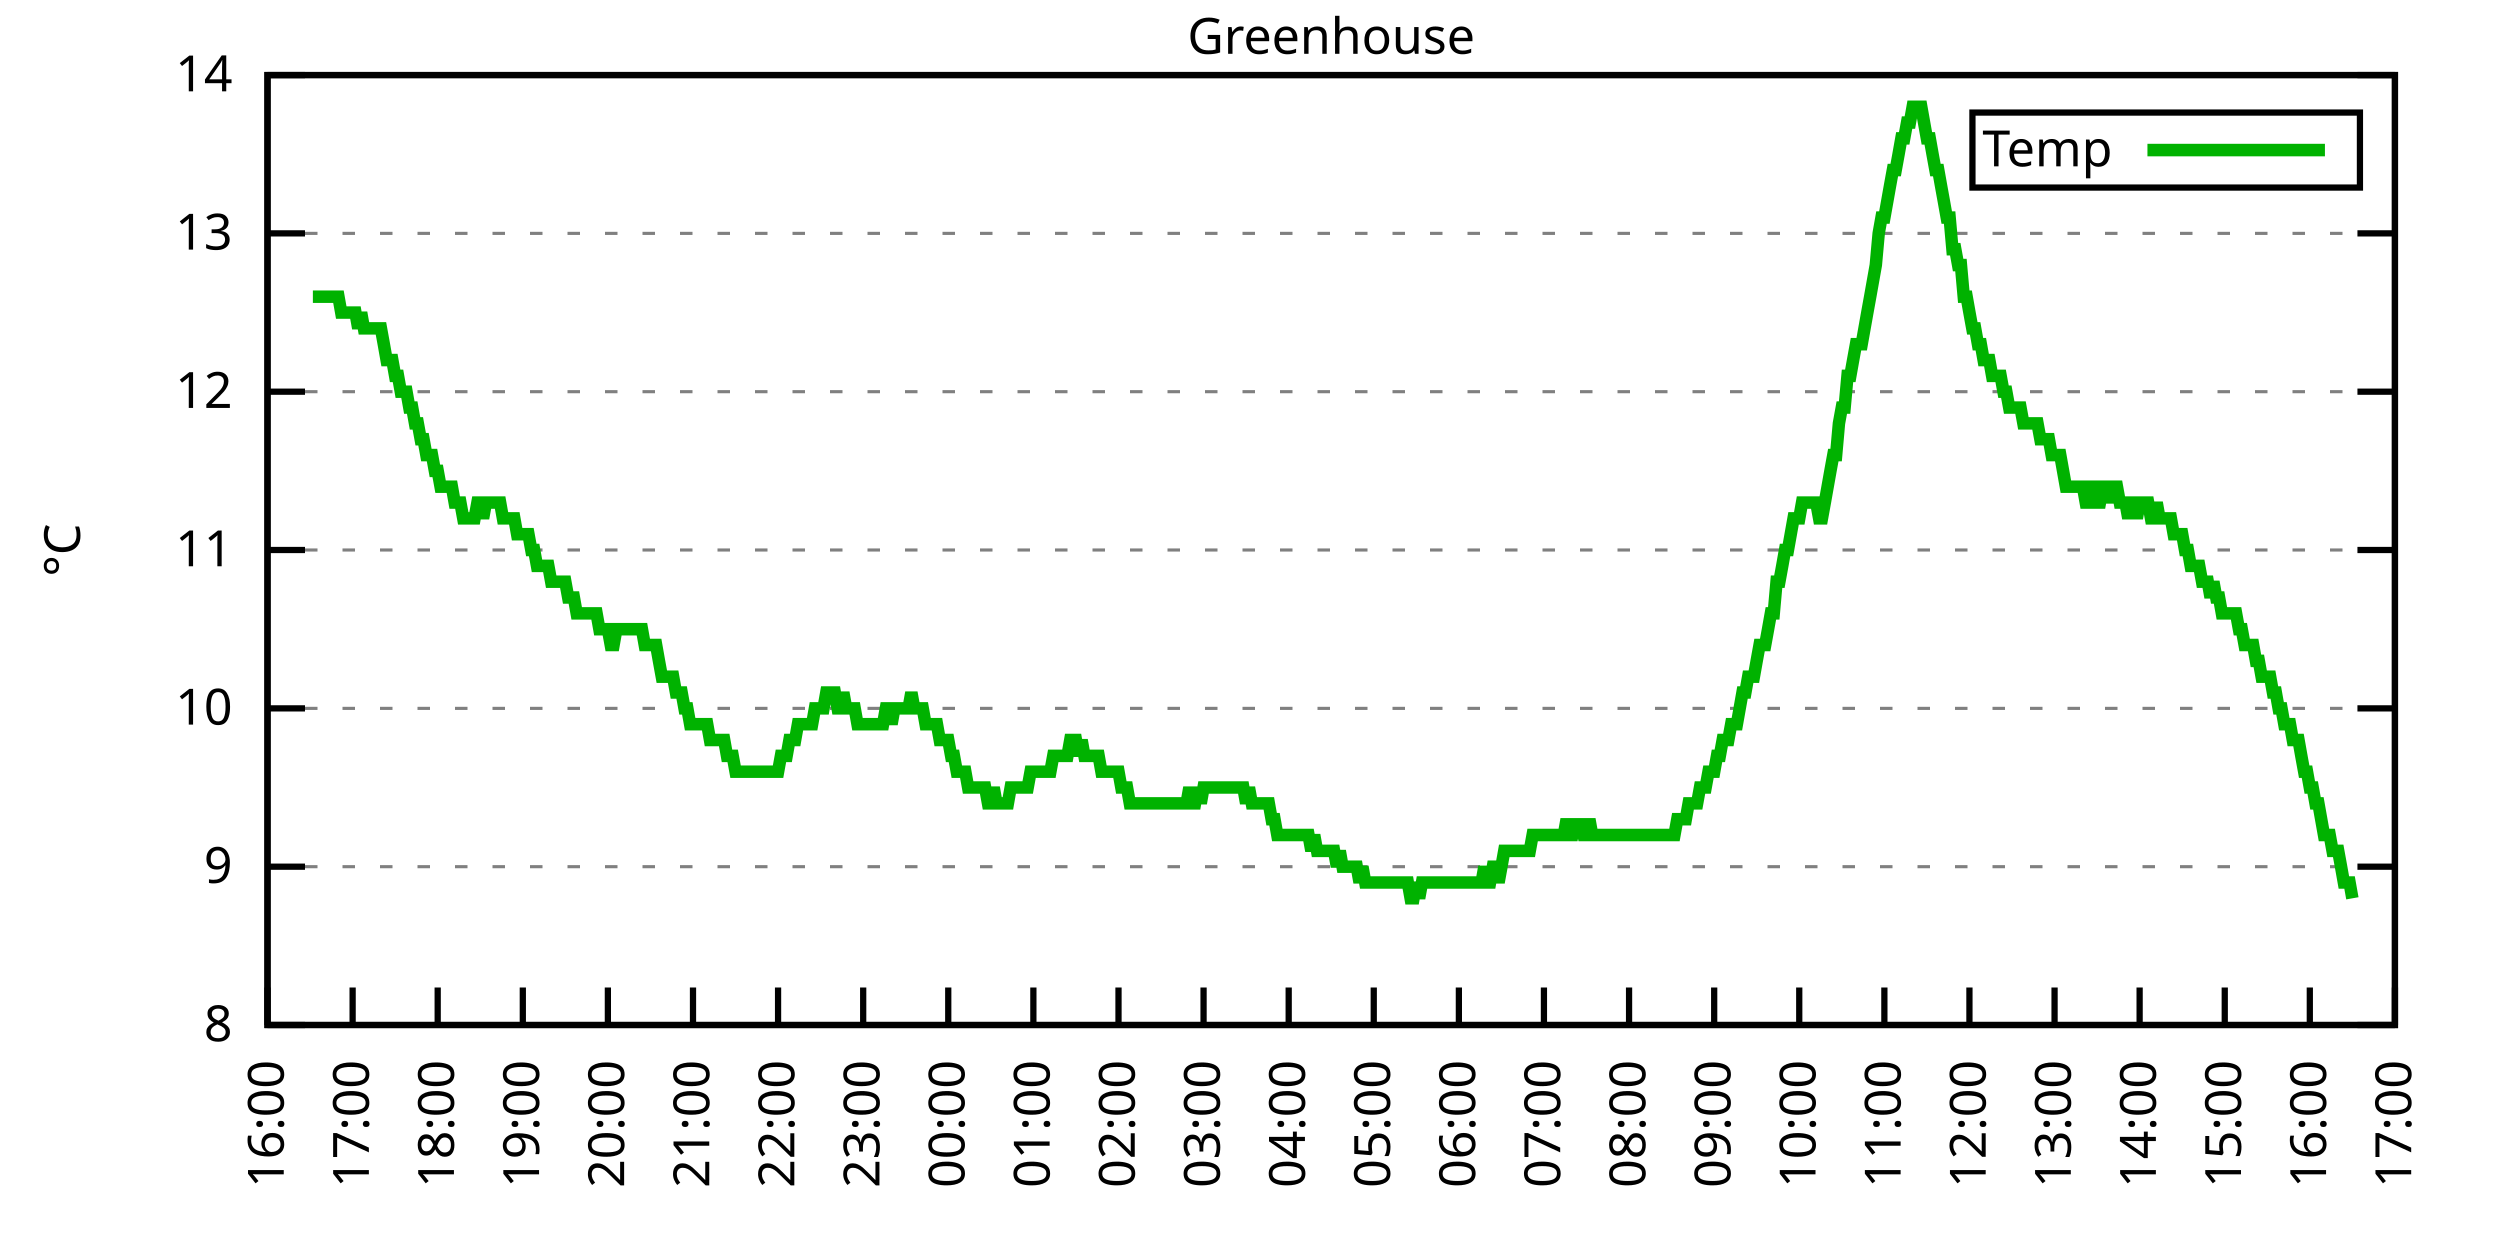
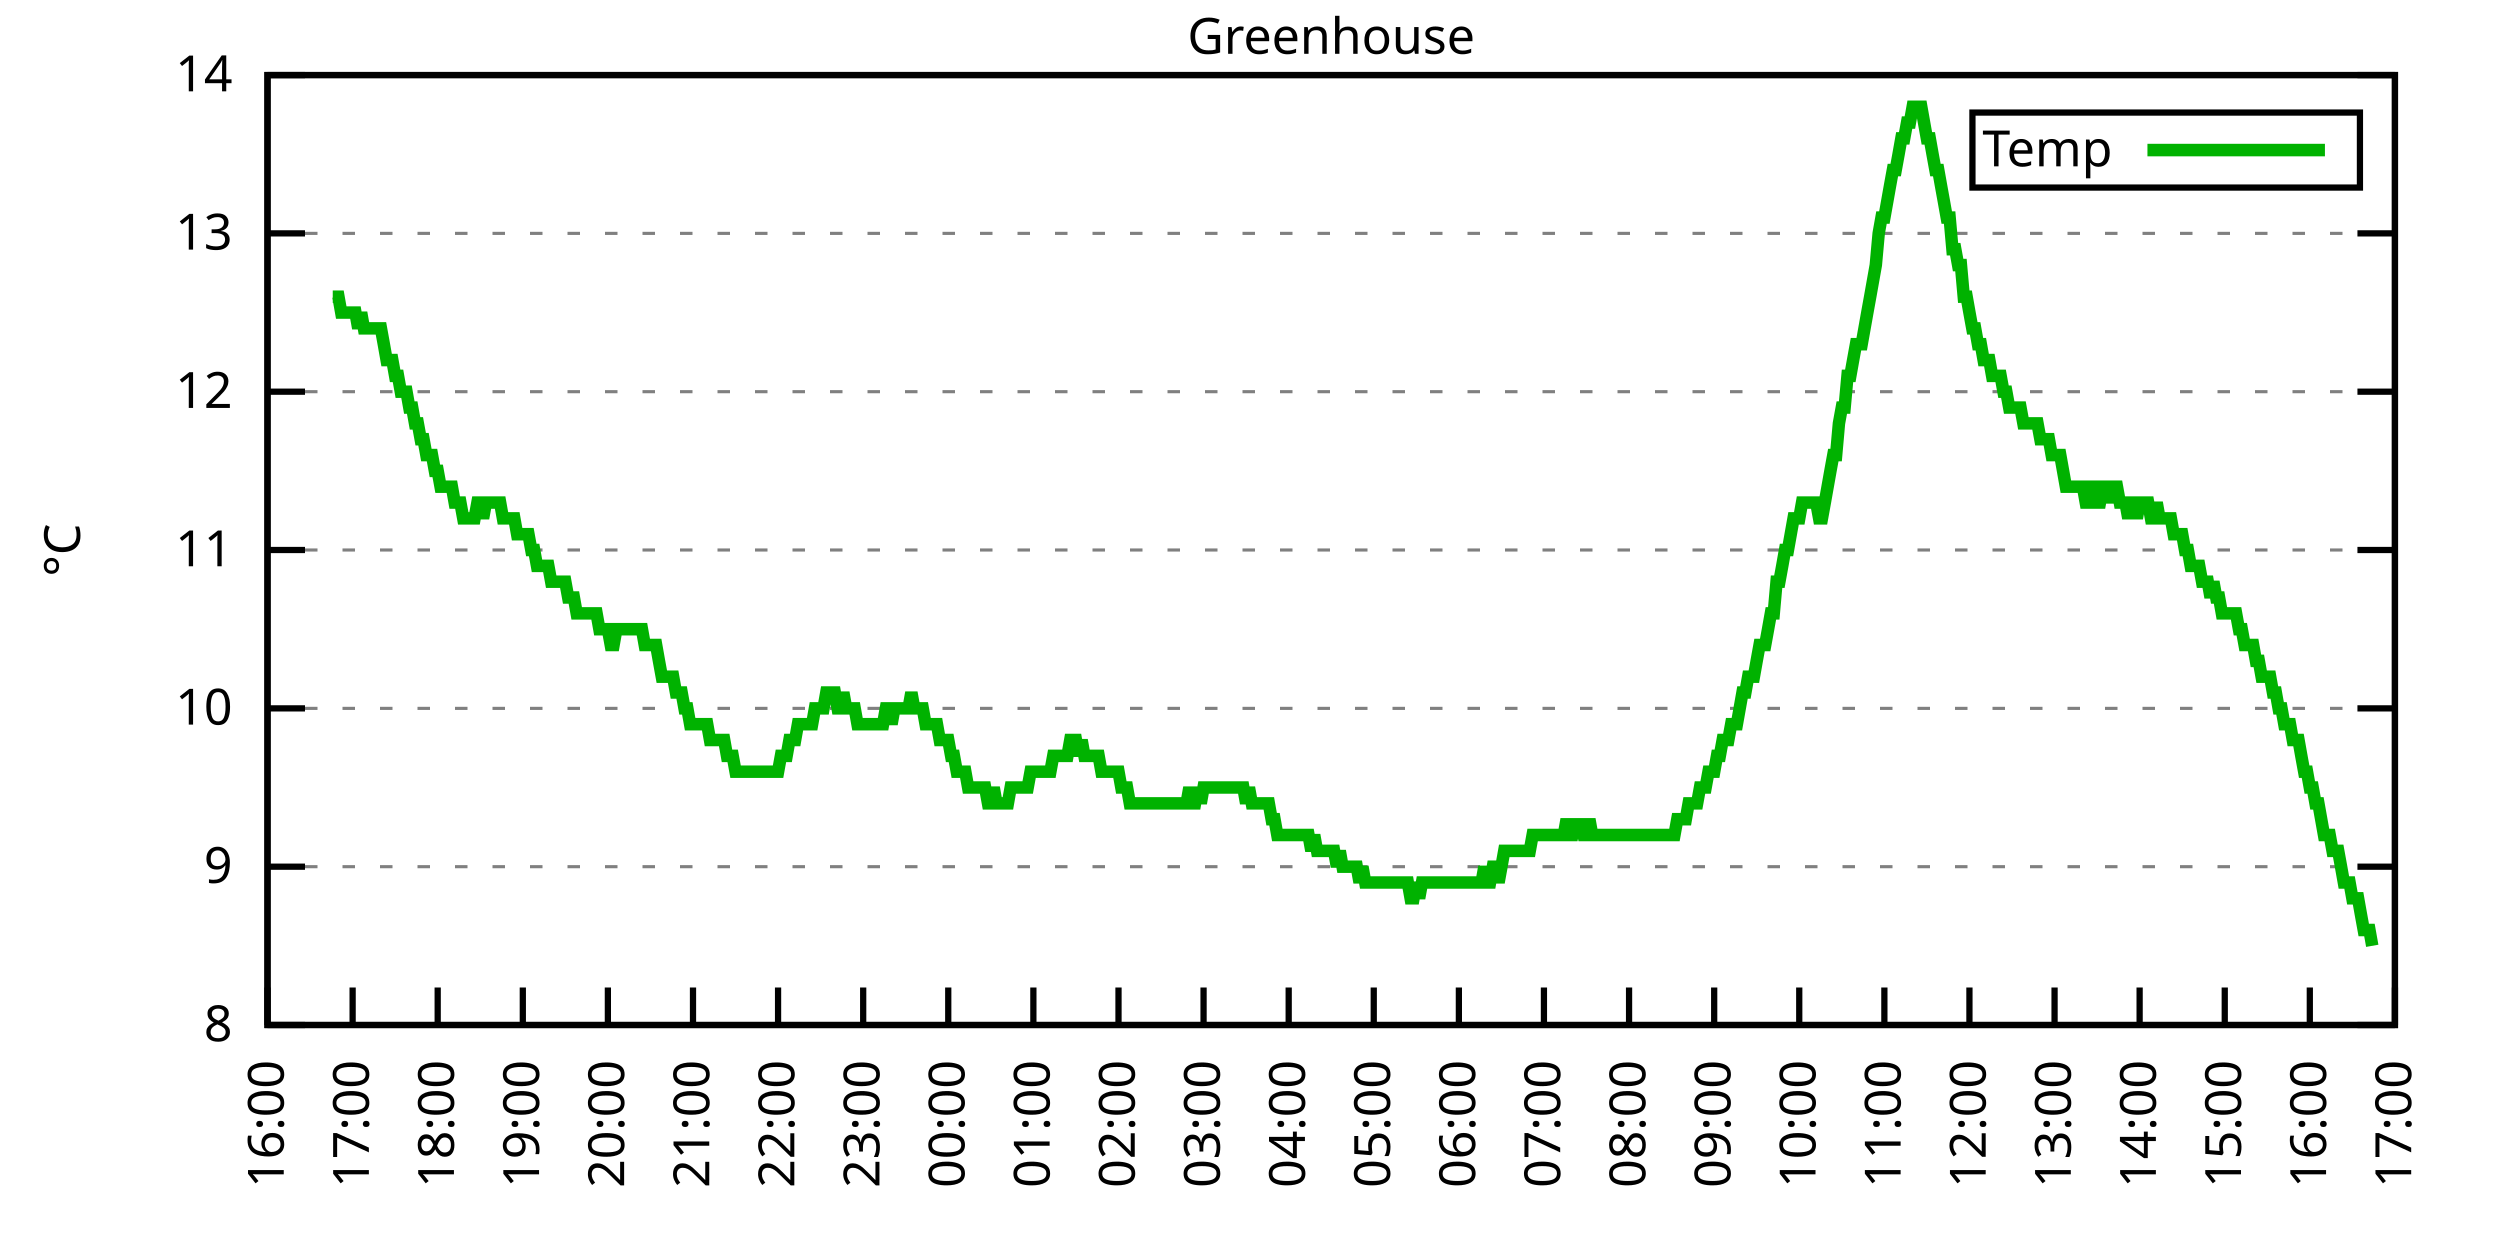
<svg xmlns="http://www.w3.org/2000/svg" xmlns:xlink="http://www.w3.org/1999/xlink" width="400" height="200" viewBox="0 0 400 200">
  <g id="gnuplot_canvas">
    <rect x="0" y="0" width="400" height="200" fill="none" />
    <defs>
      <circle id="gpDot" r="0.5" stroke-width="0.5" stroke="currentColor" />
      <path id="gpPt0" stroke-width="0.333" stroke="currentColor" d="M-1,0 h2 M0,-1 v2" />
      <path id="gpPt1" stroke-width="0.333" stroke="currentColor" d="M-1,-1 L1,1 M1,-1 L-1,1" />
      <path id="gpPt2" stroke-width="0.333" stroke="currentColor" d="M-1,0 L1,0 M0,-1 L0,1 M-1,-1 L1,1 M-1,1 L1,-1" />
      <rect id="gpPt3" stroke-width="0.333" stroke="currentColor" x="-1" y="-1" width="2" height="2" />
      <rect id="gpPt4" stroke-width="0.333" stroke="currentColor" fill="currentColor" x="-1" y="-1" width="2" height="2" />
      <circle id="gpPt5" stroke-width="0.333" stroke="currentColor" cx="0" cy="0" r="1" />
      <use xlink:href="#gpPt5" id="gpPt6" fill="currentColor" stroke="none" />
      <path id="gpPt7" stroke-width="0.333" stroke="currentColor" d="M0,-1.33 L-1.33,0.67 L1.33,0.67 z" />
      <use xlink:href="#gpPt7" id="gpPt8" fill="currentColor" stroke="none" />
      <use xlink:href="#gpPt7" id="gpPt9" stroke="currentColor" transform="rotate(180)" />
      <use xlink:href="#gpPt9" id="gpPt10" fill="currentColor" stroke="none" />
      <use xlink:href="#gpPt3" id="gpPt11" stroke="currentColor" transform="rotate(45)" />
      <use xlink:href="#gpPt11" id="gpPt12" fill="currentColor" stroke="none" />
      <path id="gpPt13" stroke-width="0.333" stroke="currentColor" d="M0,1.330 L1.265,0.411 L0.782,-1.067 L-0.782,-1.076 L-1.265,0.411 z" />
      <use xlink:href="#gpPt13" id="gpPt14" fill="currentColor" stroke="none" />
      <filter id="textbox" filterUnits="objectBoundingBox" x="0" y="0" height="1" width="1">
        <feFlood flood-color="white" flood-opacity="1" result="bgnd" />
        <feComposite in="SourceGraphic" in2="bgnd" operator="atop" />
      </filter>
      <filter id="greybox" filterUnits="objectBoundingBox" x="0" y="0" height="1" width="1">
        <feFlood flood-color="lightgrey" flood-opacity="1" result="grey" />
        <feComposite in="SourceGraphic" in2="grey" operator="atop" />
      </filter>
    </defs>
    <g fill="none" color="white" stroke="currentColor" stroke-width="1.00" stroke-linecap="butt" stroke-linejoin="miter">
</g>
    <g fill="none" color="black" stroke="currentColor" stroke-width="1.00" stroke-linecap="butt" stroke-linejoin="miter">
      <g stroke="none" shape-rendering="crispEdges">
        <polygon fill="rgb(255, 255, 255)" points="42.80,164.00 383.18,164.00 383.18,12.02 42.80,12.02 " />
      </g>
    </g>
    <g fill="none" color="black" stroke="currentColor" stroke-width="1.00" stroke-linecap="butt" stroke-linejoin="miter">
</g>
    <g fill="none" color="black" stroke="black" stroke-width="0.50" stroke-linecap="butt" stroke-linejoin="miter">
</g>
    <g fill="none" color="gray" stroke="currentColor" stroke-width="0.50" stroke-linecap="butt" stroke-linejoin="miter">
      <path stroke="gray" stroke-dasharray="2,4" class="gridline" d="M42.80,164.00 L383.19,164.00  " />
    </g>
    <g fill="none" color="gray" stroke="gray" stroke-width="1.00" stroke-linecap="butt" stroke-linejoin="miter">
</g>
    <g fill="none" color="black" stroke="currentColor" stroke-width="1.00" stroke-linecap="butt" stroke-linejoin="miter">
      <path stroke="black" d="M42.80,164.00 L48.80,164.00 M383.19,164.00 L377.19,164.00  " />
      <g transform="translate(37.20,166.60)" stroke="none" fill="black" font-family="Sans" font-size="8.00" text-anchor="end">
        <text>
          <tspan font-family="Sans"> 8</tspan>
        </text>
      </g>
    </g>
    <g fill="none" color="black" stroke="currentColor" stroke-width="1.00" stroke-linecap="butt" stroke-linejoin="miter">
</g>
    <g fill="none" color="black" stroke="black" stroke-width="0.50" stroke-linecap="butt" stroke-linejoin="miter">
</g>
    <g fill="none" color="gray" stroke="currentColor" stroke-width="0.50" stroke-linecap="butt" stroke-linejoin="miter">
      <path stroke="gray" stroke-dasharray="2,4" class="gridline" d="M42.80,138.67 L383.19,138.67  " />
    </g>
    <g fill="none" color="gray" stroke="gray" stroke-width="1.00" stroke-linecap="butt" stroke-linejoin="miter">
</g>
    <g fill="none" color="black" stroke="currentColor" stroke-width="1.00" stroke-linecap="butt" stroke-linejoin="miter">
      <path stroke="black" d="M42.80,138.67 L48.80,138.67 M383.19,138.67 L377.19,138.67  " />
      <g transform="translate(37.20,141.27)" stroke="none" fill="black" font-family="Sans" font-size="8.00" text-anchor="end">
        <text>
          <tspan font-family="Sans"> 9</tspan>
        </text>
      </g>
    </g>
    <g fill="none" color="black" stroke="currentColor" stroke-width="1.00" stroke-linecap="butt" stroke-linejoin="miter">
</g>
    <g fill="none" color="black" stroke="black" stroke-width="0.50" stroke-linecap="butt" stroke-linejoin="miter">
</g>
    <g fill="none" color="gray" stroke="currentColor" stroke-width="0.50" stroke-linecap="butt" stroke-linejoin="miter">
      <path stroke="gray" stroke-dasharray="2,4" class="gridline" d="M42.80,113.34 L383.19,113.34  " />
    </g>
    <g fill="none" color="gray" stroke="gray" stroke-width="1.00" stroke-linecap="butt" stroke-linejoin="miter">
</g>
    <g fill="none" color="black" stroke="currentColor" stroke-width="1.00" stroke-linecap="butt" stroke-linejoin="miter">
      <path stroke="black" d="M42.80,113.34 L48.80,113.34 M383.19,113.34 L377.19,113.34  " />
      <g transform="translate(37.20,115.94)" stroke="none" fill="black" font-family="Sans" font-size="8.00" text-anchor="end">
        <text>
          <tspan font-family="Sans"> 10</tspan>
        </text>
      </g>
    </g>
    <g fill="none" color="black" stroke="currentColor" stroke-width="1.00" stroke-linecap="butt" stroke-linejoin="miter">
</g>
    <g fill="none" color="black" stroke="black" stroke-width="0.50" stroke-linecap="butt" stroke-linejoin="miter">
</g>
    <g fill="none" color="gray" stroke="currentColor" stroke-width="0.50" stroke-linecap="butt" stroke-linejoin="miter">
      <path stroke="gray" stroke-dasharray="2,4" class="gridline" d="M42.80,88.00 L383.19,88.00  " />
    </g>
    <g fill="none" color="gray" stroke="gray" stroke-width="1.00" stroke-linecap="butt" stroke-linejoin="miter">
</g>
    <g fill="none" color="black" stroke="currentColor" stroke-width="1.00" stroke-linecap="butt" stroke-linejoin="miter">
      <path stroke="black" d="M42.80,88.00 L48.80,88.00 M383.19,88.00 L377.19,88.00  " />
      <g transform="translate(37.20,90.60)" stroke="none" fill="black" font-family="Sans" font-size="8.00" text-anchor="end">
        <text>
          <tspan font-family="Sans"> 11</tspan>
        </text>
      </g>
    </g>
    <g fill="none" color="black" stroke="currentColor" stroke-width="1.00" stroke-linecap="butt" stroke-linejoin="miter">
</g>
    <g fill="none" color="black" stroke="black" stroke-width="0.50" stroke-linecap="butt" stroke-linejoin="miter">
</g>
    <g fill="none" color="gray" stroke="currentColor" stroke-width="0.50" stroke-linecap="butt" stroke-linejoin="miter">
      <path stroke="gray" stroke-dasharray="2,4" class="gridline" d="M42.80,62.67 L383.19,62.67  " />
    </g>
    <g fill="none" color="gray" stroke="gray" stroke-width="1.00" stroke-linecap="butt" stroke-linejoin="miter">
</g>
    <g fill="none" color="black" stroke="currentColor" stroke-width="1.00" stroke-linecap="butt" stroke-linejoin="miter">
      <path stroke="black" d="M42.80,62.67 L48.80,62.67 M383.19,62.67 L377.19,62.67  " />
      <g transform="translate(37.20,65.27)" stroke="none" fill="black" font-family="Sans" font-size="8.00" text-anchor="end">
        <text>
          <tspan font-family="Sans"> 12</tspan>
        </text>
      </g>
    </g>
    <g fill="none" color="black" stroke="currentColor" stroke-width="1.00" stroke-linecap="butt" stroke-linejoin="miter">
</g>
    <g fill="none" color="black" stroke="black" stroke-width="0.50" stroke-linecap="butt" stroke-linejoin="miter">
</g>
    <g fill="none" color="gray" stroke="currentColor" stroke-width="0.50" stroke-linecap="butt" stroke-linejoin="miter">
      <path stroke="gray" stroke-dasharray="2,4" class="gridline" d="M42.80,37.34 L383.19,37.34  " />
    </g>
    <g fill="none" color="gray" stroke="gray" stroke-width="1.00" stroke-linecap="butt" stroke-linejoin="miter">
</g>
    <g fill="none" color="black" stroke="currentColor" stroke-width="1.00" stroke-linecap="butt" stroke-linejoin="miter">
      <path stroke="black" d="M42.80,37.34 L48.80,37.34 M383.19,37.34 L377.19,37.34  " />
      <g transform="translate(37.20,39.94)" stroke="none" fill="black" font-family="Sans" font-size="8.00" text-anchor="end">
        <text>
          <tspan font-family="Sans"> 13</tspan>
        </text>
      </g>
    </g>
    <g fill="none" color="black" stroke="currentColor" stroke-width="1.00" stroke-linecap="butt" stroke-linejoin="miter">
</g>
    <g fill="none" color="black" stroke="black" stroke-width="0.50" stroke-linecap="butt" stroke-linejoin="miter">
</g>
    <g fill="none" color="gray" stroke="currentColor" stroke-width="0.50" stroke-linecap="butt" stroke-linejoin="miter">
      <path stroke="gray" stroke-dasharray="2,4" class="gridline" d="M42.80,12.01 L383.19,12.01  " />
    </g>
    <g fill="none" color="gray" stroke="gray" stroke-width="1.00" stroke-linecap="butt" stroke-linejoin="miter">
</g>
    <g fill="none" color="black" stroke="currentColor" stroke-width="1.00" stroke-linecap="butt" stroke-linejoin="miter">
      <path stroke="black" d="M42.80,12.01 L48.80,12.01 M383.19,12.01 L377.19,12.01  " />
      <g transform="translate(37.20,14.61)" stroke="none" fill="black" font-family="Sans" font-size="8.00" text-anchor="end">
        <text>
          <tspan font-family="Sans"> 14</tspan>
        </text>
      </g>
    </g>
    <g fill="none" color="black" stroke="currentColor" stroke-width="1.00" stroke-linecap="butt" stroke-linejoin="miter">
      <path stroke="black" d="M42.80,164.00 L42.80,158.00  " />
      <g transform="translate(45.40,169.60) rotate(270.00)" stroke="none" fill="black" font-family="Sans" font-size="8.00" text-anchor="end">
        <text>
          <tspan font-family="Sans">16:00</tspan>
        </text>
      </g>
    </g>
    <g fill="none" color="black" stroke="currentColor" stroke-width="1.00" stroke-linecap="butt" stroke-linejoin="miter">
      <path stroke="black" d="M56.42,164.00 L56.42,158.00  " />
      <g transform="translate(59.02,169.60) rotate(270.00)" stroke="none" fill="black" font-family="Sans" font-size="8.00" text-anchor="end">
        <text>
          <tspan font-family="Sans">17:00</tspan>
        </text>
      </g>
    </g>
    <g fill="none" color="black" stroke="currentColor" stroke-width="1.00" stroke-linecap="butt" stroke-linejoin="miter">
      <path stroke="black" d="M70.03,164.00 L70.03,158.00  " />
      <g transform="translate(72.63,169.60) rotate(270.00)" stroke="none" fill="black" font-family="Sans" font-size="8.00" text-anchor="end">
        <text>
          <tspan font-family="Sans">18:00</tspan>
        </text>
      </g>
    </g>
    <g fill="none" color="black" stroke="currentColor" stroke-width="1.00" stroke-linecap="butt" stroke-linejoin="miter">
      <path stroke="black" d="M83.65,164.00 L83.65,158.00  " />
      <g transform="translate(86.25,169.60) rotate(270.00)" stroke="none" fill="black" font-family="Sans" font-size="8.00" text-anchor="end">
        <text>
          <tspan font-family="Sans">19:00</tspan>
        </text>
      </g>
    </g>
    <g fill="none" color="black" stroke="currentColor" stroke-width="1.00" stroke-linecap="butt" stroke-linejoin="miter">
      <path stroke="black" d="M97.26,164.00 L97.26,158.00  " />
      <g transform="translate(99.86,169.60) rotate(270.00)" stroke="none" fill="black" font-family="Sans" font-size="8.00" text-anchor="end">
        <text>
          <tspan font-family="Sans">20:00</tspan>
        </text>
      </g>
    </g>
    <g fill="none" color="black" stroke="currentColor" stroke-width="1.00" stroke-linecap="butt" stroke-linejoin="miter">
      <path stroke="black" d="M110.88,164.00 L110.88,158.00  " />
      <g transform="translate(113.48,169.60) rotate(270.00)" stroke="none" fill="black" font-family="Sans" font-size="8.00" text-anchor="end">
        <text>
          <tspan font-family="Sans">21:00</tspan>
        </text>
      </g>
    </g>
    <g fill="none" color="black" stroke="currentColor" stroke-width="1.00" stroke-linecap="butt" stroke-linejoin="miter">
      <path stroke="black" d="M124.49,164.00 L124.49,158.00  " />
      <g transform="translate(127.09,169.60) rotate(270.00)" stroke="none" fill="black" font-family="Sans" font-size="8.00" text-anchor="end">
        <text>
          <tspan font-family="Sans">22:00</tspan>
        </text>
      </g>
    </g>
    <g fill="none" color="black" stroke="currentColor" stroke-width="1.00" stroke-linecap="butt" stroke-linejoin="miter">
      <path stroke="black" d="M138.11,164.00 L138.11,158.00  " />
      <g transform="translate(140.71,169.60) rotate(270.00)" stroke="none" fill="black" font-family="Sans" font-size="8.00" text-anchor="end">
        <text>
          <tspan font-family="Sans">23:00</tspan>
        </text>
      </g>
    </g>
    <g fill="none" color="black" stroke="currentColor" stroke-width="1.00" stroke-linecap="butt" stroke-linejoin="miter">
      <path stroke="black" d="M151.72,164.00 L151.72,158.00  " />
      <g transform="translate(154.32,169.60) rotate(270.00)" stroke="none" fill="black" font-family="Sans" font-size="8.00" text-anchor="end">
        <text>
          <tspan font-family="Sans">00:00</tspan>
        </text>
      </g>
    </g>
    <g fill="none" color="black" stroke="currentColor" stroke-width="1.00" stroke-linecap="butt" stroke-linejoin="miter">
      <path stroke="black" d="M165.34,164.00 L165.34,158.00  " />
      <g transform="translate(167.94,169.60) rotate(270.00)" stroke="none" fill="black" font-family="Sans" font-size="8.00" text-anchor="end">
        <text>
          <tspan font-family="Sans">01:00</tspan>
        </text>
      </g>
    </g>
    <g fill="none" color="black" stroke="currentColor" stroke-width="1.00" stroke-linecap="butt" stroke-linejoin="miter">
      <path stroke="black" d="M178.96,164.00 L178.96,158.00  " />
      <g transform="translate(181.56,169.60) rotate(270.00)" stroke="none" fill="black" font-family="Sans" font-size="8.00" text-anchor="end">
        <text>
          <tspan font-family="Sans">02:00</tspan>
        </text>
      </g>
    </g>
    <g fill="none" color="black" stroke="currentColor" stroke-width="1.00" stroke-linecap="butt" stroke-linejoin="miter">
      <path stroke="black" d="M192.57,164.00 L192.57,158.00  " />
      <g transform="translate(195.17,169.60) rotate(270.00)" stroke="none" fill="black" font-family="Sans" font-size="8.00" text-anchor="end">
        <text>
          <tspan font-family="Sans">03:00</tspan>
        </text>
      </g>
    </g>
    <g fill="none" color="black" stroke="currentColor" stroke-width="1.00" stroke-linecap="butt" stroke-linejoin="miter">
      <path stroke="black" d="M206.19,164.00 L206.19,158.00  " />
      <g transform="translate(208.79,169.60) rotate(270.00)" stroke="none" fill="black" font-family="Sans" font-size="8.00" text-anchor="end">
        <text>
          <tspan font-family="Sans">04:00</tspan>
        </text>
      </g>
    </g>
    <g fill="none" color="black" stroke="currentColor" stroke-width="1.00" stroke-linecap="butt" stroke-linejoin="miter">
      <path stroke="black" d="M219.80,164.00 L219.80,158.00  " />
      <g transform="translate(222.40,169.60) rotate(270.00)" stroke="none" fill="black" font-family="Sans" font-size="8.00" text-anchor="end">
        <text>
          <tspan font-family="Sans">05:00</tspan>
        </text>
      </g>
    </g>
    <g fill="none" color="black" stroke="currentColor" stroke-width="1.00" stroke-linecap="butt" stroke-linejoin="miter">
      <path stroke="black" d="M233.42,164.00 L233.42,158.00  " />
      <g transform="translate(236.02,169.60) rotate(270.00)" stroke="none" fill="black" font-family="Sans" font-size="8.00" text-anchor="end">
        <text>
          <tspan font-family="Sans">06:00</tspan>
        </text>
      </g>
    </g>
    <g fill="none" color="black" stroke="currentColor" stroke-width="1.00" stroke-linecap="butt" stroke-linejoin="miter">
      <path stroke="black" d="M247.03,164.00 L247.03,158.00  " />
      <g transform="translate(249.63,169.60) rotate(270.00)" stroke="none" fill="black" font-family="Sans" font-size="8.00" text-anchor="end">
        <text>
          <tspan font-family="Sans">07:00</tspan>
        </text>
      </g>
    </g>
    <g fill="none" color="black" stroke="currentColor" stroke-width="1.00" stroke-linecap="butt" stroke-linejoin="miter">
      <path stroke="black" d="M260.65,164.00 L260.65,158.00  " />
      <g transform="translate(263.25,169.60) rotate(270.00)" stroke="none" fill="black" font-family="Sans" font-size="8.00" text-anchor="end">
        <text>
          <tspan font-family="Sans">08:00</tspan>
        </text>
      </g>
    </g>
    <g fill="none" color="black" stroke="currentColor" stroke-width="1.00" stroke-linecap="butt" stroke-linejoin="miter">
      <path stroke="black" d="M274.27,164.00 L274.27,158.00  " />
      <g transform="translate(276.87,169.60) rotate(270.00)" stroke="none" fill="black" font-family="Sans" font-size="8.00" text-anchor="end">
        <text>
          <tspan font-family="Sans">09:00</tspan>
        </text>
      </g>
    </g>
    <g fill="none" color="black" stroke="currentColor" stroke-width="1.00" stroke-linecap="butt" stroke-linejoin="miter">
      <path stroke="black" d="M287.88,164.00 L287.88,158.00  " />
      <g transform="translate(290.48,169.60) rotate(270.00)" stroke="none" fill="black" font-family="Sans" font-size="8.00" text-anchor="end">
        <text>
          <tspan font-family="Sans">10:00</tspan>
        </text>
      </g>
    </g>
    <g fill="none" color="black" stroke="currentColor" stroke-width="1.00" stroke-linecap="butt" stroke-linejoin="miter">
      <path stroke="black" d="M301.50,164.00 L301.50,158.00  " />
      <g transform="translate(304.10,169.60) rotate(270.00)" stroke="none" fill="black" font-family="Sans" font-size="8.00" text-anchor="end">
        <text>
          <tspan font-family="Sans">11:00</tspan>
        </text>
      </g>
    </g>
    <g fill="none" color="black" stroke="currentColor" stroke-width="1.00" stroke-linecap="butt" stroke-linejoin="miter">
      <path stroke="black" d="M315.11,164.00 L315.11,158.00  " />
      <g transform="translate(317.71,169.60) rotate(270.00)" stroke="none" fill="black" font-family="Sans" font-size="8.00" text-anchor="end">
        <text>
          <tspan font-family="Sans">12:00</tspan>
        </text>
      </g>
    </g>
    <g fill="none" color="black" stroke="currentColor" stroke-width="1.00" stroke-linecap="butt" stroke-linejoin="miter">
      <path stroke="black" d="M328.73,164.00 L328.73,158.00  " />
      <g transform="translate(331.33,169.60) rotate(270.00)" stroke="none" fill="black" font-family="Sans" font-size="8.00" text-anchor="end">
        <text>
          <tspan font-family="Sans">13:00</tspan>
        </text>
      </g>
    </g>
    <g fill="none" color="black" stroke="currentColor" stroke-width="1.00" stroke-linecap="butt" stroke-linejoin="miter">
      <path stroke="black" d="M342.34,164.00 L342.34,158.00  " />
      <g transform="translate(344.94,169.60) rotate(270.00)" stroke="none" fill="black" font-family="Sans" font-size="8.00" text-anchor="end">
        <text>
          <tspan font-family="Sans">14:00</tspan>
        </text>
      </g>
    </g>
    <g fill="none" color="black" stroke="currentColor" stroke-width="1.00" stroke-linecap="butt" stroke-linejoin="miter">
      <path stroke="black" d="M355.96,164.00 L355.96,158.00  " />
      <g transform="translate(358.56,169.60) rotate(270.00)" stroke="none" fill="black" font-family="Sans" font-size="8.00" text-anchor="end">
        <text>
          <tspan font-family="Sans">15:00</tspan>
        </text>
      </g>
    </g>
    <g fill="none" color="black" stroke="currentColor" stroke-width="1.00" stroke-linecap="butt" stroke-linejoin="miter">
      <path stroke="black" d="M369.57,164.00 L369.57,158.00  " />
      <g transform="translate(372.17,169.60) rotate(270.00)" stroke="none" fill="black" font-family="Sans" font-size="8.00" text-anchor="end">
        <text>
          <tspan font-family="Sans">16:00</tspan>
        </text>
      </g>
    </g>
    <g fill="none" color="black" stroke="currentColor" stroke-width="1.00" stroke-linecap="butt" stroke-linejoin="miter">
      <path stroke="black" d="M383.19,164.00 L383.19,158.00  " />
      <g transform="translate(385.79,169.60) rotate(270.00)" stroke="none" fill="black" font-family="Sans" font-size="8.00" text-anchor="end">
        <text>
          <tspan font-family="Sans">17:00</tspan>
        </text>
      </g>
    </g>
    <g fill="none" color="black" stroke="currentColor" stroke-width="1.00" stroke-linecap="butt" stroke-linejoin="miter">
</g>
    <g fill="none" color="black" stroke="currentColor" stroke-width="1.00" stroke-linecap="butt" stroke-linejoin="miter">
      <path stroke="black" d="M42.80,12.01 L42.80,164.00 L383.19,164.00 L383.19,12.01 L42.80,12.01 Z  " />
    </g>
    <g fill="none" color="black" stroke="currentColor" stroke-width="1.00" stroke-linecap="butt" stroke-linejoin="miter">
</g>
    <g fill="none" color="black" stroke="currentColor" stroke-width="1.00" stroke-linecap="butt" stroke-linejoin="miter">
      <path stroke="black" d="M315.59,30.01 L315.59,18.01 L377.59,18.01 L377.59,30.01 L315.59,30.01 Z  " />
    </g>
    <g id="Greenhouse_plot_1">
      <g fill="none" color="white" stroke="black" stroke-width="2.00" stroke-linecap="butt" stroke-linejoin="miter">
</g>
      <g fill="none" color="black" stroke="currentColor" stroke-width="2.00" stroke-linecap="butt" stroke-linejoin="miter">
        <g transform="translate(337.99,26.61)" stroke="none" fill="black" font-family="Sans" font-size="8.00" text-anchor="end">
          <text>
            <tspan font-family="Sans">Temp</tspan>
          </text>
        </g>
      </g>
      <g fill="none" color="black" stroke="currentColor" stroke-width="2.00" stroke-linecap="butt" stroke-linejoin="miter">
-         <path stroke="rgb(  0, 178,   0)" d="M343.59,24.01 L371.99,24.01 M50.06,47.47 L50.52,47.47 L50.97,47.47 L51.42,47.47 L51.88,47.47 L52.33,47.47   L52.78,47.47 L53.24,47.47 L53.69,47.47 L54.15,47.47 L54.60,50.01 L55.05,50.01 L55.51,50.01 L55.96,50.01   L56.42,50.01 L56.87,50.01 L57.32,52.54 L57.78,50.01 L58.23,52.54 L58.68,52.54 L59.14,52.54 L59.59,52.54   L60.05,52.54 L60.50,52.54 L60.95,52.54 L61.41,55.07 L61.86,57.61 L62.32,57.61 L62.77,57.61 L63.22,60.14   L63.68,60.14 L64.13,62.67 L64.58,62.67 L65.04,62.67 L65.49,65.21 L65.95,65.21 L66.40,67.74 L66.85,67.74   L67.31,70.27 L67.76,70.27 L68.22,72.81 L68.67,72.81 L69.12,72.81 L69.58,75.34 L70.03,75.34 L70.49,77.87   L70.94,77.87 L71.39,77.87 L71.85,77.87 L72.30,77.87 L72.75,80.41 L73.21,80.41 L73.66,80.41 L74.12,82.94   L74.57,82.94 L75.02,82.94 L75.48,82.94 L75.93,82.94 L76.39,80.41 L76.84,80.41 L77.29,82.94 L77.75,80.41   L78.20,80.41 L78.65,80.41 L79.11,80.41 L79.56,80.41 L80.02,80.41 L80.47,82.94 L80.92,82.94 L81.38,82.94   L81.83,82.94 L82.29,82.94 L82.74,85.47 L83.19,85.47 L83.65,85.47 L84.10,85.47 L84.55,85.47 L85.01,88.00   L85.46,88.00 L85.92,90.54 L86.37,90.54 L86.82,90.54 L87.28,90.54 L87.73,90.54 L88.19,93.07 L88.64,93.07   L89.09,93.07 L89.55,93.07 L90.00,93.07 L90.45,93.07 L90.91,95.60 L91.36,95.60 L91.82,95.60 L92.27,98.14   L92.72,98.14 L93.18,98.14 L93.63,98.14 L94.09,98.14 L94.54,98.14 L94.99,98.14 L95.45,98.14 L95.90,100.67   L96.35,100.67 L96.81,100.67 L97.26,100.67 L97.72,103.20 L98.17,103.20 L98.62,100.67 L99.08,100.67 L99.53,100.67   L99.99,100.67 L100.44,100.67 L100.89,100.67 L101.35,100.67 L101.80,100.67 L102.25,100.67 L102.71,100.67 L103.16,103.20   L103.62,103.20 L104.07,103.20 L104.52,103.20 L104.98,103.20 L105.43,105.74 L105.89,108.27 L106.34,108.27 L106.79,108.27   L107.25,108.27 L107.70,108.27 L108.15,110.80 L108.61,110.80 L109.06,110.80 L109.52,113.34 L109.97,113.34 L110.42,115.87   L110.88,115.87 L111.33,115.87 L111.79,115.87 L112.24,115.87 L112.69,115.87 L113.15,115.87 L113.60,118.40 L114.05,118.40   L114.51,118.40 L114.96,118.40 L115.42,118.40 L115.87,118.40 L116.32,120.94 L116.78,120.94 L117.23,120.94 L117.69,123.47   L118.14,123.47 L118.59,123.47 L119.05,123.47 L119.50,123.47 L119.96,123.47 L120.41,123.47 L120.86,123.47 L121.32,123.47   L121.77,123.47 L122.22,123.47 L122.68,123.47 L123.13,123.47 L123.59,123.47 L124.04,123.47 L124.49,123.47 L124.95,120.94   L125.40,120.94 L125.86,120.94 L126.31,118.40 L126.76,118.40 L127.22,118.40 L127.67,115.87 L128.12,115.87 L128.58,115.87   L129.03,115.87 L129.49,115.87 L129.94,115.87 L130.39,113.34 L130.85,113.34 L131.30,113.34 L131.76,113.34 L132.21,110.80   L132.66,110.80 L133.12,110.80 L133.57,110.80 L134.02,113.34 L134.48,113.34 L134.93,110.80 L135.39,113.34 L135.84,113.34   L136.29,113.34 L136.75,113.34 L137.20,115.87 L137.66,115.87 L138.11,115.87 L138.56,115.87 L139.02,115.87 L139.47,115.87   L139.92,115.87 L140.38,115.87 L140.83,115.87 L141.29,115.87 L141.74,113.34 L142.19,113.34 L142.65,115.87 L143.10,113.34   L143.56,113.34 L144.01,113.34 L144.46,113.34 L144.92,113.34 L145.37,113.34 L145.82,110.80 L146.28,113.34 L146.73,113.34   L147.19,113.34 L147.64,113.34 L148.09,115.87 L148.55,115.87 L149.00,115.87 L149.46,115.87 L149.91,115.87 L150.36,118.40   L150.82,118.40 L151.27,118.40 L151.72,118.40 L152.18,120.94 L152.63,120.94 L153.09,123.47 L153.54,123.47 L153.99,123.47   L154.45,123.47 L154.90,126.00 L155.36,126.00 L155.81,126.00 L156.26,126.00 L156.72,126.00 L157.17,126.00 L157.62,126.00   L158.08,128.54 L158.53,128.54 L158.99,126.00 L159.44,128.54 L159.89,128.54 L160.35,128.54 L160.80,128.54 L161.26,128.54   L161.71,126.00 L162.16,126.00 L162.62,126.00 L163.07,126.00 L163.52,126.00 L163.98,126.00 L164.43,126.00 L164.89,123.47   L165.34,123.47 L165.79,123.47 L166.25,123.47 L166.70,123.47 L167.16,123.47 L167.61,123.47 L168.06,123.47 L168.52,120.94   L168.97,120.94 L169.43,120.94 L169.88,120.94 L170.33,120.94 L170.79,120.94 L171.24,118.40 L171.69,118.40 L172.15,118.40   L172.60,120.94 L173.06,118.40 L173.51,120.94 L173.96,120.94 L174.42,120.94 L174.87,120.94 L175.33,120.94 L175.78,120.94   L176.23,123.47 L176.69,123.47 L177.14,123.47 L177.59,123.47 L178.05,123.47 L178.50,123.47 L178.96,123.47 L179.41,126.00   L179.86,126.00 L180.32,126.00 L180.77,128.54 L181.23,128.54 L181.68,128.54 L182.13,128.54 L182.59,128.54 L183.04,128.54   L183.49,128.54 L183.95,128.54 L184.40,128.54 L184.86,128.54 L185.31,128.54 L185.76,128.54 L186.22,128.54 L186.67,128.54   L187.13,128.54 L187.58,128.54 L188.03,128.54 L188.49,128.54 L188.94,128.54 L189.39,128.54 L189.85,128.54 L190.30,126.00   L190.76,128.54 L191.21,128.54 L191.66,126.00 L192.12,128.54 L192.57,126.00 L193.03,126.00 L193.48,126.00 L193.93,126.00   L194.39,126.00 L194.84,126.00 L195.29,126.00 L195.75,126.00 L196.20,126.00 L196.66,126.00 L197.11,126.00 L197.56,126.00   L198.02,126.00 L198.47,126.00 L198.93,126.00 L199.38,128.54 L199.83,126.00 L200.29,128.54 L200.74,128.54 L201.19,128.54   L201.65,128.54 L202.10,128.54 L202.56,128.54 L203.01,128.54 L203.46,131.07 L203.92,131.07 L204.37,133.60 L204.83,133.60   L205.28,133.60 L205.73,133.60 L206.19,133.60 L206.64,133.60 L207.09,133.60 L207.55,133.60 L208.00,133.60 L208.46,133.60   L208.91,133.60 L209.36,133.60 L209.82,136.14 L210.27,133.60 L210.73,136.14 L211.18,136.14 L211.63,136.14 L212.09,136.14   L212.54,136.14 L213.00,136.14 L213.45,136.14 L213.90,138.67 L214.36,136.14 L214.81,138.67 L215.26,138.67 L215.72,138.67   L216.17,138.67 L216.63,138.67 L217.08,138.67 L217.53,141.20 L217.99,138.67 L218.44,141.20 L218.90,141.20 L219.35,141.20   L219.80,141.20 L220.26,141.20 L220.71,141.20 L221.16,141.20 L221.62,141.20 L222.07,141.20 L222.53,141.20 L222.98,141.20   L223.43,141.20 L223.89,141.20 L224.34,141.20 L224.80,141.20 L225.25,141.20 L225.70,143.73 L226.16,143.73 L226.61,141.20   L227.06,143.73 L227.52,141.20 L227.97,141.20 L228.43,141.20 L228.88,141.20 L229.33,141.20 L229.79,141.20 L230.24,141.20   L230.70,141.20 L231.15,141.20 L231.60,141.20 L232.06,141.20 L232.51,141.20 L232.96,141.20 L233.42,141.20 L233.87,141.20   L234.33,141.20 L234.78,141.20 L235.23,141.20 L235.69,141.20 L236.14,141.20 L236.60,141.20 L237.05,141.20 L237.50,138.67   L237.96,141.20 L238.41,141.20 L238.86,138.67 L239.32,138.67 L239.77,141.20 L240.23,138.67 L240.68,136.14 L241.13,136.14   L241.59,136.14 L242.04,136.14 L242.50,136.14 L242.95,136.14 L243.40,136.14 L243.86,136.14 L244.31,136.14 L244.76,136.14   L245.22,133.60 L245.67,133.60 L246.13,133.60 L246.58,133.60 L247.03,133.60 L247.49,133.60 L247.94,133.60 L248.40,133.60   L248.85,133.60 L249.30,133.60 L249.76,133.60 L250.21,133.60 L250.66,131.07 L251.12,133.60 L251.57,133.60 L252.03,131.07   L252.48,133.60 L252.93,131.07 L253.39,133.60 L253.84,133.60 L254.30,131.07 L254.75,133.60 L255.20,133.60 L255.66,133.60   L256.11,133.60 L256.56,133.60 L257.02,133.60 L257.47,133.60 L257.93,133.60 L258.38,133.60 L258.83,133.60 L259.29,133.60   L259.74,133.60 L260.20,133.60 L260.65,133.60 L261.10,133.60 L261.56,133.60 L262.01,133.60 L262.47,133.60 L262.92,133.60   L263.37,133.60 L263.83,133.60 L264.28,133.60 L264.73,133.60 L265.19,133.60 L265.64,133.60 L266.10,133.60 L266.55,133.60   L267.00,133.60 L267.46,133.60 L267.91,133.60 L268.37,131.07 L268.82,131.07 L269.27,131.07 L269.73,131.07 L270.18,128.54   L270.63,128.54 L271.09,128.54 L271.54,128.54 L272.00,126.00 L272.45,126.00 L272.90,126.00 L273.36,123.47 L273.81,123.47   L274.27,123.47 L274.72,120.94 L275.17,120.94 L275.63,118.40 L276.08,118.40 L276.53,118.40 L276.99,115.87 L277.44,115.87   L277.90,115.87 L278.35,113.34 L278.80,110.80 L279.26,110.80 L279.71,108.27 L280.17,108.27 L280.62,108.27 L281.07,105.74   L281.53,103.20 L281.98,103.20 L282.43,103.20 L282.89,100.67 L283.34,98.14 L283.80,98.14 L284.25,93.07 L284.70,93.07   L285.16,90.54 L285.61,88.00 L286.07,88.00 L286.52,85.47 L286.97,82.94 L287.43,82.94 L287.88,82.94 L288.33,80.41   L288.79,80.41 L289.24,80.41 L289.70,80.41 L290.15,80.41 L290.60,80.41 L291.06,82.94 L291.51,82.94 L291.97,80.41   L292.42,77.87 L292.87,75.34 L293.33,72.81 L293.78,72.81 L294.23,67.74 L294.69,65.21 L295.14,65.21 L295.60,60.14   L296.05,60.14 L296.50,57.61 L296.96,55.07 L297.41,55.07 L297.87,55.07 L298.32,52.54 L298.77,50.01 L299.23,47.47   L299.68,44.94 L300.13,42.41 L300.59,37.34 L301.04,34.81 L301.50,34.81 L301.95,32.28 L302.40,29.74 L302.86,27.21   L303.31,27.21 L303.77,24.68 L304.22,22.14 L304.67,22.14 L305.13,19.61 L305.58,19.61 L306.03,17.08 L306.49,17.08   L306.94,17.08 L307.40,17.08 L307.85,19.61 L308.30,22.14 L308.76,22.14 L309.21,24.68 L309.67,27.21 L310.12,27.21   L310.57,29.74 L311.03,32.28 L311.48,34.81 L311.94,34.81 L312.39,39.87 L312.84,39.87 L313.30,42.41 L313.75,42.41   L314.20,47.47 L314.66,47.47 L315.11,50.01 L315.57,52.54 L316.02,52.54 L316.47,55.07 L316.93,55.07 L317.38,57.61   L317.84,57.61 L318.29,57.61 L318.74,60.14 L319.20,60.14 L319.65,60.14 L320.10,60.14 L320.56,62.67 L321.01,62.67   L321.47,65.21 L321.92,65.21 L322.37,65.21 L322.83,65.21 L323.28,65.21 L323.74,67.74 L324.19,67.74 L324.64,67.74   L325.10,67.74 L325.55,67.74 L326.00,67.74 L326.46,70.27 L326.91,70.27 L327.37,70.27 L327.82,70.27 L328.27,72.81   L328.73,72.81 L329.18,72.81 L329.64,72.81 L330.09,75.34 L330.54,77.87 L331.00,77.87 L331.45,77.87 L331.90,77.87   L332.36,77.87 L332.81,77.87 L333.27,77.87 L333.72,80.41 L334.17,80.41 L334.63,77.87 L335.08,77.87 L335.54,80.41   L335.99,80.41 L336.44,77.87 L336.90,77.87 L337.35,80.41 L337.80,77.87 L338.26,77.87 L338.71,77.87 L339.17,80.41   L339.62,80.41 L340.07,80.41 L340.53,82.94 L340.98,80.41 L341.44,80.41 L341.89,82.94 L342.34,80.41 L342.80,80.41   L343.25,80.41 L343.70,80.41 L344.16,82.94 L344.61,82.94 L345.07,80.41 L345.52,82.94 L345.97,82.94 L346.43,82.94   L346.88,82.94 L347.34,82.94 L347.79,85.47 L348.24,85.47 L348.70,85.47 L349.15,85.47 L349.60,88.00 L350.06,88.00   L350.51,90.54 L350.97,90.54 L351.42,90.54 L351.87,90.54 L352.33,93.07 L352.78,93.07 L353.24,93.07 L353.69,95.60   L354.14,93.07 L354.60,95.60 L355.05,95.60 L355.50,98.14 L355.96,98.14 L356.41,98.14 L356.87,98.14 L357.32,98.14   L357.77,98.14 L358.23,100.67 L358.68,100.67 L359.14,103.20 L359.59,103.20 L360.04,103.20 L360.50,103.20 L360.95,105.74   L361.41,105.74 L361.86,108.27 L362.31,108.27 L362.77,108.27 L363.22,108.27 L363.67,110.80 L364.13,110.80 L364.58,113.34   L365.04,113.34 L365.49,115.87 L365.94,115.87 L366.40,115.87 L366.85,118.40 L367.31,118.40 L367.76,118.40 L368.21,120.94   L368.67,123.47 L369.12,123.47 L369.57,126.00 L370.03,126.00 L370.48,128.54 L370.94,128.54 L371.39,131.07 L371.84,133.60   L372.30,133.60 L372.75,133.60 L373.21,136.14 L373.66,136.14 L374.11,136.14 L374.57,138.67 L375.02,141.20 L375.47,141.20   L375.93,141.20 L376.38,143.73  " />
+         <path stroke="rgb(  0, 178,   0)" d="M343.59,24.01 L371.99,24.01 M53.24,47.47 L53.69,47.47 L54.15,47.47 L54.60,50.01 L55.05,50.01 L55.51,50.01   L55.96,50.01 L56.42,50.01 L56.87,50.01 L57.32,52.54 L57.78,50.01 L58.23,52.54 L58.68,52.54 L59.14,52.54   L59.59,52.54 L60.05,52.54 L60.50,52.54 L60.95,52.54 L61.41,55.07 L61.86,57.61 L62.32,57.61 L62.77,57.61   L63.22,60.14 L63.68,60.14 L64.13,62.67 L64.58,62.67 L65.04,62.67 L65.49,65.21 L65.95,65.21 L66.40,67.74   L66.85,67.74 L67.31,70.27 L67.76,70.27 L68.22,72.81 L68.67,72.81 L69.12,72.81 L69.58,75.34 L70.03,75.34   L70.49,77.87 L70.94,77.87 L71.39,77.87 L71.85,77.87 L72.30,77.87 L72.75,80.41 L73.21,80.41 L73.66,80.41   L74.12,82.94 L74.57,82.94 L75.02,82.94 L75.48,82.94 L75.93,82.94 L76.39,80.41 L76.84,80.41 L77.29,82.94   L77.75,80.41 L78.20,80.41 L78.65,80.41 L79.11,80.41 L79.56,80.41 L80.02,80.41 L80.47,82.94 L80.92,82.94   L81.38,82.94 L81.83,82.94 L82.29,82.94 L82.74,85.47 L83.19,85.47 L83.65,85.47 L84.10,85.47 L84.55,85.47   L85.01,88.00 L85.46,88.00 L85.92,90.54 L86.37,90.54 L86.82,90.54 L87.28,90.54 L87.73,90.54 L88.19,93.07   L88.64,93.07 L89.09,93.07 L89.55,93.07 L90.00,93.07 L90.45,93.07 L90.91,95.60 L91.36,95.60 L91.82,95.60   L92.27,98.14 L92.72,98.14 L93.18,98.14 L93.63,98.14 L94.09,98.14 L94.54,98.14 L94.99,98.14 L95.45,98.14   L95.90,100.67 L96.35,100.67 L96.81,100.67 L97.26,100.67 L97.72,103.20 L98.17,103.20 L98.62,100.67 L99.08,100.67   L99.53,100.67 L99.99,100.67 L100.44,100.67 L100.89,100.67 L101.35,100.67 L101.80,100.67 L102.25,100.67 L102.71,100.67   L103.16,103.20 L103.62,103.20 L104.07,103.20 L104.52,103.20 L104.98,103.20 L105.43,105.74 L105.89,108.27 L106.34,108.27   L106.79,108.27 L107.25,108.27 L107.70,108.27 L108.15,110.80 L108.61,110.80 L109.06,110.80 L109.52,113.34 L109.97,113.34   L110.42,115.87 L110.88,115.87 L111.33,115.87 L111.79,115.87 L112.24,115.87 L112.69,115.87 L113.15,115.87 L113.60,118.40   L114.05,118.40 L114.51,118.40 L114.96,118.40 L115.42,118.40 L115.87,118.40 L116.32,120.94 L116.78,120.94 L117.23,120.94   L117.69,123.47 L118.14,123.47 L118.59,123.47 L119.05,123.47 L119.50,123.47 L119.96,123.47 L120.41,123.47 L120.86,123.47   L121.32,123.47 L121.77,123.47 L122.22,123.47 L122.68,123.47 L123.13,123.47 L123.59,123.47 L124.04,123.47 L124.49,123.47   L124.95,120.94 L125.40,120.94 L125.86,120.94 L126.31,118.40 L126.76,118.40 L127.22,118.40 L127.67,115.87 L128.12,115.87   L128.58,115.87 L129.03,115.87 L129.49,115.87 L129.94,115.87 L130.39,113.34 L130.85,113.34 L131.30,113.34 L131.76,113.34   L132.21,110.80 L132.66,110.80 L133.12,110.80 L133.57,110.80 L134.02,113.34 L134.48,113.34 L134.93,110.80 L135.39,113.34   L135.84,113.34 L136.29,113.34 L136.75,113.34 L137.20,115.87 L137.66,115.87 L138.11,115.87 L138.56,115.87 L139.02,115.87   L139.47,115.87 L139.92,115.87 L140.38,115.87 L140.83,115.87 L141.29,115.87 L141.74,113.34 L142.19,113.34 L142.65,115.87   L143.10,113.34 L143.56,113.34 L144.01,113.34 L144.46,113.34 L144.92,113.34 L145.37,113.34 L145.82,110.80 L146.28,113.34   L146.73,113.34 L147.19,113.34 L147.64,113.34 L148.09,115.87 L148.55,115.87 L149.00,115.87 L149.46,115.87 L149.91,115.87   L150.36,118.40 L150.82,118.40 L151.27,118.40 L151.72,118.40 L152.18,120.94 L152.63,120.94 L153.09,123.47 L153.54,123.47   L153.99,123.47 L154.45,123.47 L154.90,126.00 L155.36,126.00 L155.81,126.00 L156.26,126.00 L156.72,126.00 L157.17,126.00   L157.62,126.00 L158.08,128.54 L158.53,128.54 L158.99,126.00 L159.44,128.54 L159.89,128.54 L160.35,128.54 L160.80,128.54   L161.26,128.54 L161.71,126.00 L162.16,126.00 L162.62,126.00 L163.07,126.00 L163.52,126.00 L163.98,126.00 L164.43,126.00   L164.89,123.47 L165.34,123.47 L165.79,123.47 L166.25,123.47 L166.70,123.47 L167.16,123.47 L167.61,123.47 L168.06,123.47   L168.52,120.94 L168.97,120.94 L169.43,120.94 L169.88,120.94 L170.33,120.94 L170.79,120.94 L171.24,118.40 L171.69,118.40   L172.15,118.40 L172.60,120.94 L173.06,118.40 L173.51,120.94 L173.96,120.94 L174.42,120.94 L174.87,120.94 L175.33,120.94   L175.78,120.94 L176.23,123.47 L176.69,123.47 L177.14,123.47 L177.59,123.47 L178.05,123.47 L178.50,123.47 L178.96,123.47   L179.41,126.00 L179.86,126.00 L180.32,126.00 L180.77,128.54 L181.23,128.54 L181.68,128.54 L182.13,128.54 L182.59,128.54   L183.04,128.54 L183.49,128.54 L183.95,128.54 L184.40,128.54 L184.86,128.54 L185.31,128.54 L185.76,128.54 L186.22,128.54   L186.67,128.54 L187.13,128.54 L187.58,128.54 L188.03,128.54 L188.49,128.54 L188.94,128.54 L189.39,128.54 L189.85,128.54   L190.30,126.00 L190.76,128.54 L191.21,128.54 L191.66,126.00 L192.12,128.54 L192.57,126.00 L193.03,126.00 L193.48,126.00   L193.93,126.00 L194.39,126.00 L194.84,126.00 L195.29,126.00 L195.75,126.00 L196.20,126.00 L196.66,126.00 L197.11,126.00   L197.56,126.00 L198.02,126.00 L198.47,126.00 L198.93,126.00 L199.38,128.54 L199.83,126.00 L200.29,128.54 L200.74,128.54   L201.19,128.54 L201.65,128.54 L202.10,128.54 L202.56,128.54 L203.01,128.54 L203.46,131.07 L203.92,131.07 L204.37,133.60   L204.83,133.60 L205.28,133.60 L205.73,133.60 L206.19,133.60 L206.64,133.60 L207.09,133.60 L207.55,133.60 L208.00,133.60   L208.46,133.60 L208.91,133.60 L209.36,133.60 L209.82,136.14 L210.27,133.60 L210.73,136.14 L211.18,136.14 L211.63,136.14   L212.09,136.14 L212.54,136.14 L213.00,136.14 L213.45,136.14 L213.90,138.67 L214.36,136.14 L214.81,138.67 L215.26,138.67   L215.72,138.67 L216.17,138.67 L216.63,138.67 L217.08,138.67 L217.53,141.20 L217.99,138.67 L218.44,141.20 L218.90,141.20   L219.35,141.20 L219.80,141.20 L220.26,141.20 L220.71,141.20 L221.16,141.20 L221.62,141.20 L222.07,141.20 L222.53,141.20   L222.98,141.20 L223.43,141.20 L223.89,141.20 L224.34,141.20 L224.80,141.20 L225.25,141.20 L225.70,143.73 L226.16,143.73   L226.61,141.20 L227.06,143.73 L227.52,141.20 L227.97,141.20 L228.43,141.20 L228.88,141.20 L229.33,141.20 L229.79,141.20   L230.24,141.20 L230.70,141.20 L231.15,141.20 L231.60,141.20 L232.06,141.20 L232.51,141.20 L232.96,141.20 L233.42,141.20   L233.87,141.20 L234.33,141.20 L234.78,141.20 L235.23,141.20 L235.69,141.20 L236.14,141.20 L236.60,141.20 L237.05,141.20   L237.50,138.67 L237.96,141.20 L238.41,141.20 L238.86,138.67 L239.32,138.67 L239.77,141.20 L240.23,138.67 L240.68,136.14   L241.13,136.14 L241.59,136.14 L242.04,136.14 L242.50,136.14 L242.95,136.14 L243.40,136.14 L243.86,136.14 L244.31,136.14   L244.76,136.14 L245.22,133.60 L245.67,133.60 L246.13,133.60 L246.58,133.60 L247.03,133.60 L247.49,133.60 L247.94,133.60   L248.40,133.60 L248.85,133.60 L249.30,133.60 L249.76,133.60 L250.21,133.60 L250.66,131.07 L251.12,133.60 L251.57,133.60   L252.03,131.07 L252.48,133.60 L252.93,131.07 L253.39,133.60 L253.84,133.60 L254.30,131.07 L254.75,133.60 L255.20,133.60   L255.66,133.60 L256.11,133.60 L256.56,133.60 L257.02,133.60 L257.47,133.60 L257.93,133.60 L258.38,133.60 L258.83,133.60   L259.29,133.60 L259.74,133.60 L260.20,133.60 L260.65,133.60 L261.10,133.60 L261.56,133.60 L262.01,133.60 L262.47,133.60   L262.92,133.60 L263.37,133.60 L263.83,133.60 L264.28,133.60 L264.73,133.60 L265.19,133.60 L265.64,133.60 L266.10,133.60   L266.55,133.60 L267.00,133.60 L267.46,133.60 L267.91,133.60 L268.37,131.07 L268.82,131.07 L269.27,131.07 L269.73,131.07   L270.18,128.54 L270.63,128.54 L271.09,128.54 L271.54,128.54 L272.00,126.00 L272.45,126.00 L272.90,126.00 L273.36,123.47   L273.81,123.47 L274.27,123.47 L274.72,120.94 L275.17,120.94 L275.63,118.40 L276.08,118.40 L276.53,118.40 L276.99,115.87   L277.44,115.87 L277.90,115.87 L278.35,113.34 L278.80,110.80 L279.26,110.80 L279.71,108.27 L280.17,108.27 L280.62,108.27   L281.07,105.74 L281.53,103.20 L281.98,103.20 L282.43,103.20 L282.89,100.67 L283.34,98.14 L283.80,98.14 L284.25,93.07   L284.70,93.07 L285.16,90.54 L285.61,88.00 L286.07,88.00 L286.52,85.47 L286.97,82.94 L287.43,82.94 L287.88,82.94   L288.33,80.41 L288.79,80.41 L289.24,80.41 L289.70,80.41 L290.15,80.41 L290.60,80.41 L291.06,82.94 L291.51,82.94   L291.97,80.41 L292.42,77.87 L292.87,75.34 L293.33,72.81 L293.78,72.81 L294.23,67.74 L294.69,65.21 L295.14,65.21   L295.60,60.14 L296.05,60.14 L296.50,57.61 L296.96,55.07 L297.41,55.07 L297.87,55.07 L298.32,52.54 L298.77,50.01   L299.23,47.47 L299.68,44.94 L300.13,42.41 L300.59,37.34 L301.04,34.81 L301.50,34.81 L301.95,32.28 L302.40,29.74   L302.86,27.21 L303.31,27.21 L303.77,24.68 L304.22,22.14 L304.67,22.14 L305.13,19.61 L305.58,19.61 L306.03,17.08   L306.49,17.08 L306.94,17.08 L307.40,17.08 L307.85,19.61 L308.30,22.14 L308.76,22.14 L309.21,24.68 L309.67,27.21   L310.12,27.21 L310.57,29.74 L311.03,32.28 L311.48,34.81 L311.94,34.81 L312.39,39.87 L312.84,39.87 L313.30,42.41   L313.75,42.41 L314.20,47.47 L314.66,47.47 L315.11,50.01 L315.57,52.54 L316.02,52.54 L316.47,55.07 L316.93,55.07   L317.38,57.61 L317.84,57.61 L318.29,57.61 L318.74,60.14 L319.20,60.14 L319.65,60.14 L320.10,60.14 L320.56,62.67   L321.01,62.67 L321.47,65.21 L321.92,65.21 L322.37,65.21 L322.83,65.21 L323.28,65.21 L323.74,67.74 L324.19,67.74   L324.64,67.74 L325.10,67.74 L325.55,67.74 L326.00,67.74 L326.46,70.27 L326.91,70.27 L327.37,70.27 L327.82,70.27   L328.27,72.81 L328.73,72.81 L329.18,72.81 L329.64,72.81 L330.09,75.34 L330.54,77.87 L331.00,77.87 L331.45,77.87   L331.90,77.87 L332.36,77.87 L332.81,77.87 L333.27,77.87 L333.72,80.41 L334.17,80.41 L334.63,77.87 L335.08,77.87   L335.54,80.41 L335.99,80.41 L336.44,77.87 L336.90,77.87 L337.35,80.41 L337.80,77.87 L338.26,77.87 L338.71,77.87   L339.17,80.41 L339.62,80.41 L340.07,80.41 L340.53,82.94 L340.98,80.41 L341.44,80.41 L341.89,82.94 L342.34,80.41   L342.80,80.41 L343.25,80.41 L343.70,80.41 L344.16,82.94 L344.61,82.94 L345.07,80.41 L345.52,82.94 L345.97,82.94   L346.43,82.94 L346.88,82.94 L347.34,82.94 L347.79,85.47 L348.24,85.47 L348.70,85.47 L349.15,85.47 L349.60,88.00   L350.06,88.00 L350.51,90.54 L350.97,90.54 L351.42,90.54 L351.87,90.54 L352.33,93.07 L352.78,93.07 L353.24,93.07   L353.69,95.60 L354.14,93.07 L354.60,95.60 L355.05,95.60 L355.50,98.14 L355.96,98.14 L356.41,98.14 L356.87,98.14   L357.32,98.14 L357.77,98.14 L358.23,100.67 L358.68,100.67 L359.14,103.20 L359.59,103.20 L360.04,103.20 L360.50,103.20   L360.95,105.74 L361.41,105.74 L361.86,108.27 L362.31,108.27 L362.77,108.27 L363.22,108.27 L363.67,110.80 L364.13,110.80   L364.58,113.34 L365.04,113.34 L365.49,115.87 L365.94,115.87 L366.40,115.87 L366.85,118.40 L367.31,118.40 L367.76,118.40   L368.21,120.94 L368.67,123.47 L369.12,123.47 L369.57,126.00 L370.03,126.00 L370.48,128.54 L370.94,128.54 L371.39,131.07   L371.84,133.60 L372.30,133.60 L372.75,133.60 L373.21,136.14 L373.66,136.14 L374.11,136.14 L374.57,138.67 L375.02,141.20   L375.47,141.20 L375.93,141.20 L376.38,143.73 L376.84,143.73 L377.29,143.73 L377.74,146.27 L378.20,148.80 L378.65,148.80   L379.11,148.80 L379.56,151.33  " />
      </g>
    </g>
    <g fill="none" color="black" stroke="currentColor" stroke-width="2.00" stroke-linecap="butt" stroke-linejoin="miter">
</g>
    <g fill="none" color="black" stroke="black" stroke-width="1.00" stroke-linecap="butt" stroke-linejoin="miter">
</g>
    <g fill="none" color="black" stroke="currentColor" stroke-width="1.00" stroke-linecap="butt" stroke-linejoin="miter">
      <path stroke="black" d="M42.80,12.01 L42.80,164.00 L383.19,164.00 L383.19,12.01 L42.80,12.01 Z  " />
      <g transform="translate(12.80,88.01) rotate(270.00)" stroke="none" fill="black" font-family="Sans" font-size="8.00" text-anchor="middle">
        <text>
          <tspan font-family="Sans">°C</tspan>
        </text>
      </g>
    </g>
    <g fill="none" color="black" stroke="currentColor" stroke-width="1.00" stroke-linecap="butt" stroke-linejoin="miter">
</g>
    <g fill="none" color="black" stroke="currentColor" stroke-width="1.00" stroke-linecap="butt" stroke-linejoin="miter">
      <g transform="translate(212.99,8.61)" stroke="none" fill="black" font-family="Sans" font-size="8.00" text-anchor="middle">
        <text>
          <tspan font-family="Sans">Greenhouse</tspan>
        </text>
      </g>
    </g>
    <g fill="none" color="black" stroke="currentColor" stroke-width="1.00" stroke-linecap="butt" stroke-linejoin="miter">
</g>
  </g>
</svg>
